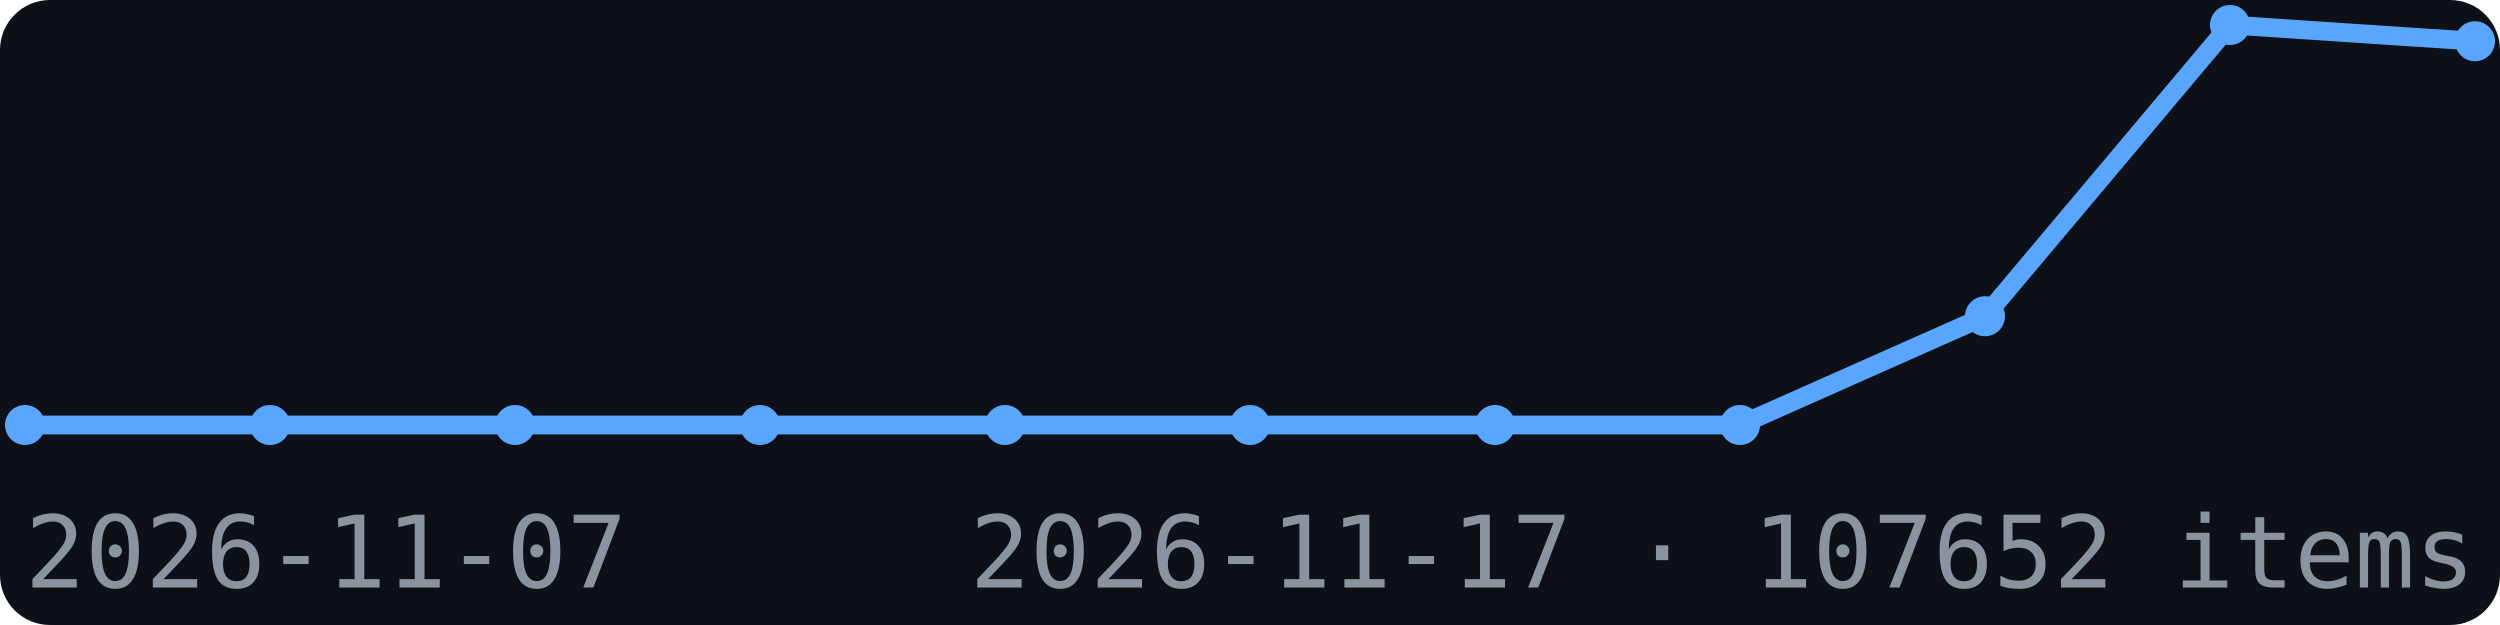
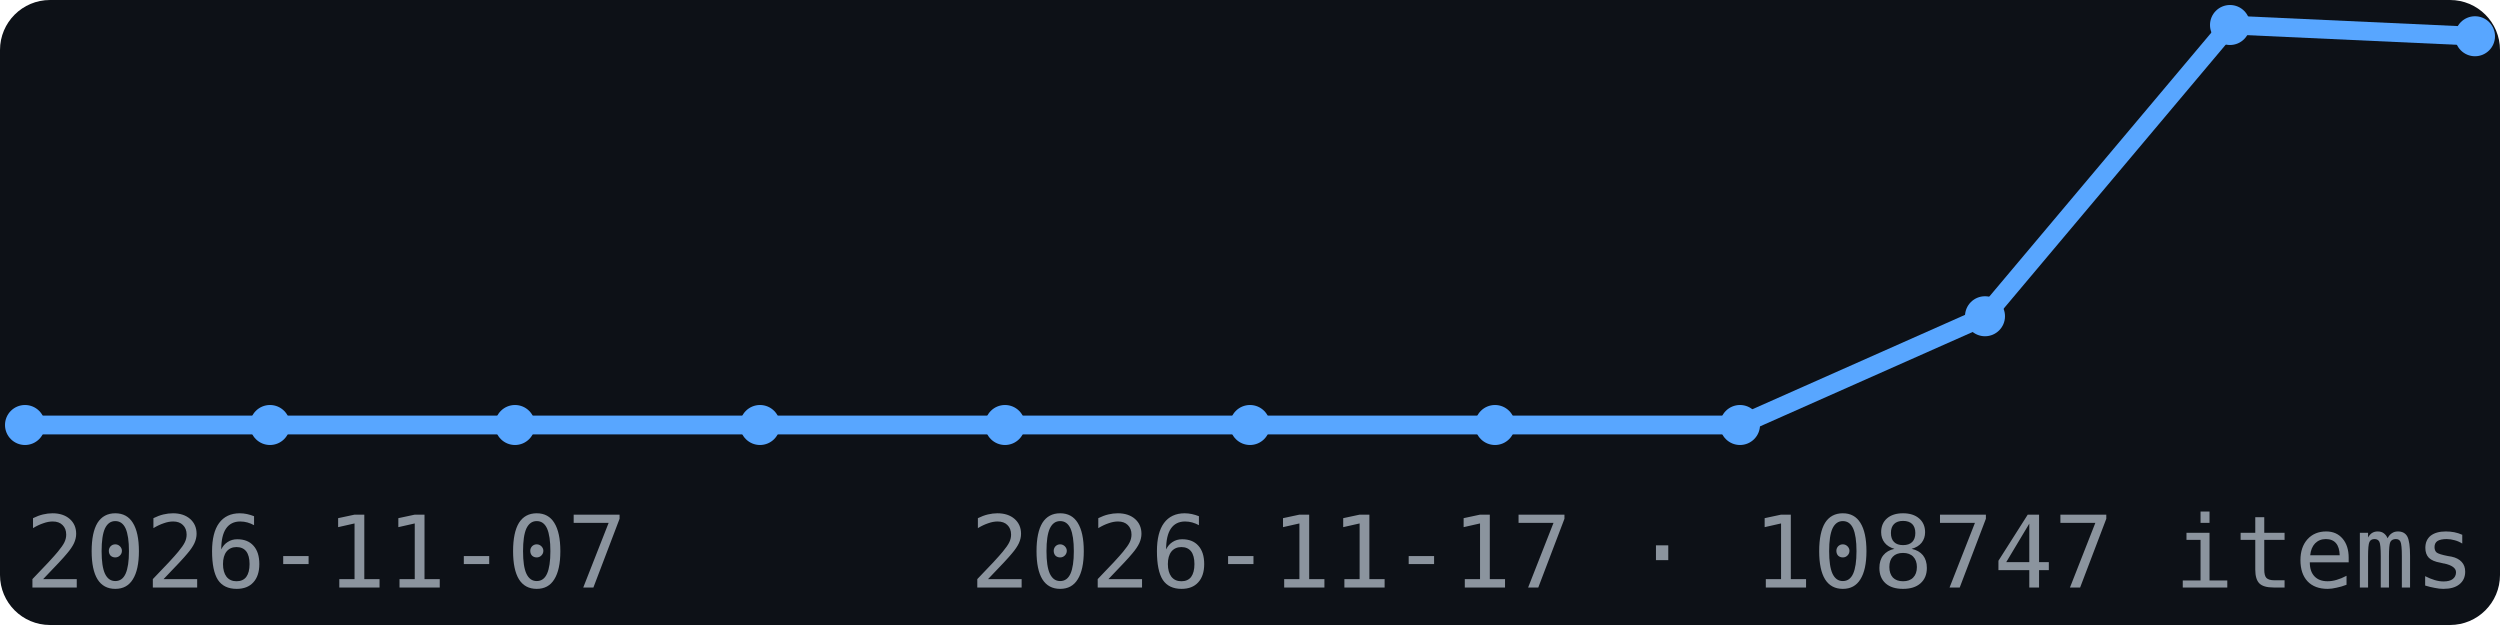
<svg xmlns="http://www.w3.org/2000/svg" width="200" height="50" viewBox="0 0 200 50" font-family="monospace">
  <rect width="200" height="50" fill="#0d1117" rx="4" />
-   <polyline points="2.0,34.0 21.6,34.0 41.2,34.0 60.8,34.0 80.4,34.0 100.0,34.0 119.6,34.0 139.2,34.0 158.8,25.3 178.4,2.0 198.0,3.3" fill="none" stroke="#58a6ff" stroke-width="1.5" />
+   <polyline points="2.0,34.0 21.6,34.0 41.2,34.0 60.8,34.0 80.4,34.0 100.0,34.0 119.6,34.0 139.2,34.0 158.8,25.3 178.4,2.0 198.0,2.9" fill="none" stroke="#58a6ff" stroke-width="1.5" />
  <circle cx="2.0" cy="34.0" r="1.6" fill="#58a6ff" />
  <circle cx="21.6" cy="34.0" r="1.6" fill="#58a6ff" />
  <circle cx="41.2" cy="34.0" r="1.6" fill="#58a6ff" />
  <circle cx="60.8" cy="34.0" r="1.6" fill="#58a6ff" />
  <circle cx="80.4" cy="34.0" r="1.6" fill="#58a6ff" />
  <circle cx="100.0" cy="34.0" r="1.6" fill="#58a6ff" />
  <circle cx="119.6" cy="34.0" r="1.6" fill="#58a6ff" />
  <circle cx="139.2" cy="34.0" r="1.6" fill="#58a6ff" />
  <circle cx="158.8" cy="25.3" r="1.6" fill="#58a6ff" />
  <circle cx="178.4" cy="2.0" r="1.6" fill="#58a6ff" />
-   <circle cx="198.0" cy="3.3" r="1.6" fill="#58a6ff" />
+   <circle cx="198.0" cy="2.9" r="1.6" fill="#58a6ff" />
  <text x="2" y="47" font-size="8" fill="#8b949e">2026-11-07</text>
-   <text x="198" y="47" font-size="8" fill="#8b949e" text-anchor="end">2026-11-17 · 107652 items</text>
+   <text x="198" y="47" font-size="8" fill="#8b949e" text-anchor="end">2026-11-17 · 108747 items</text>
</svg>
